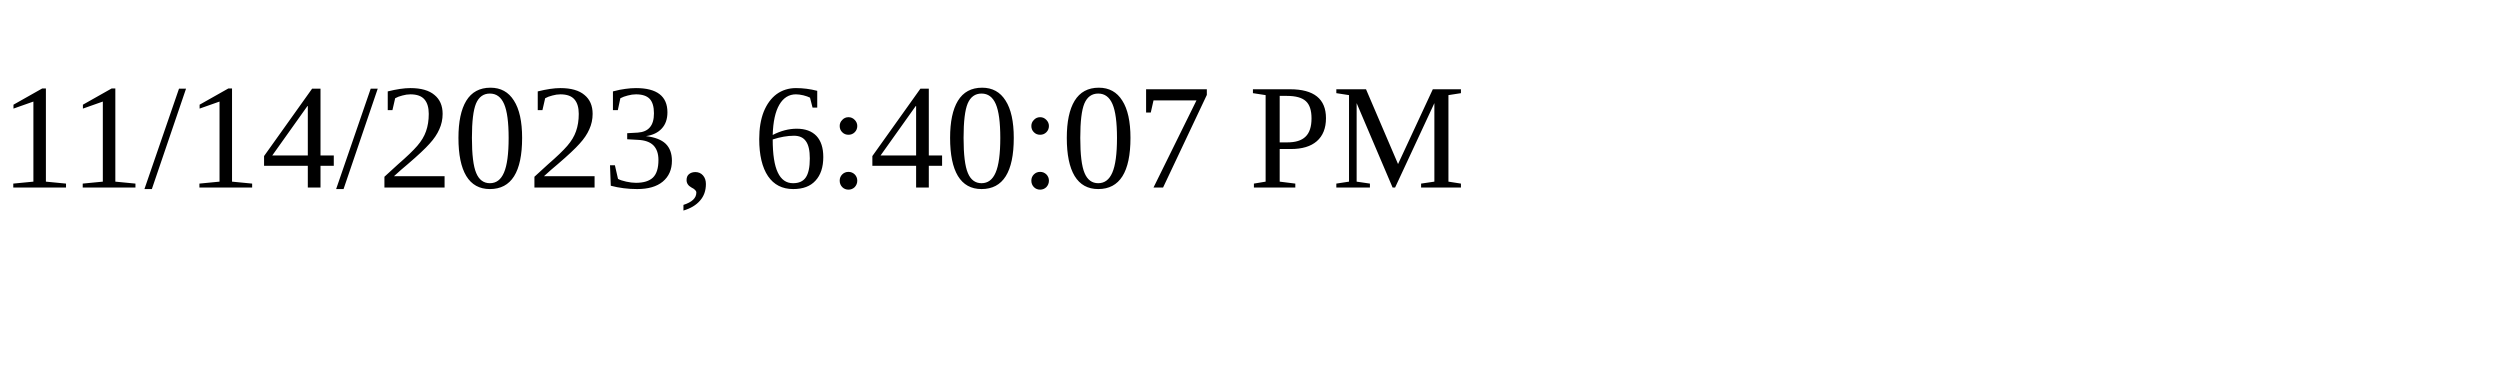
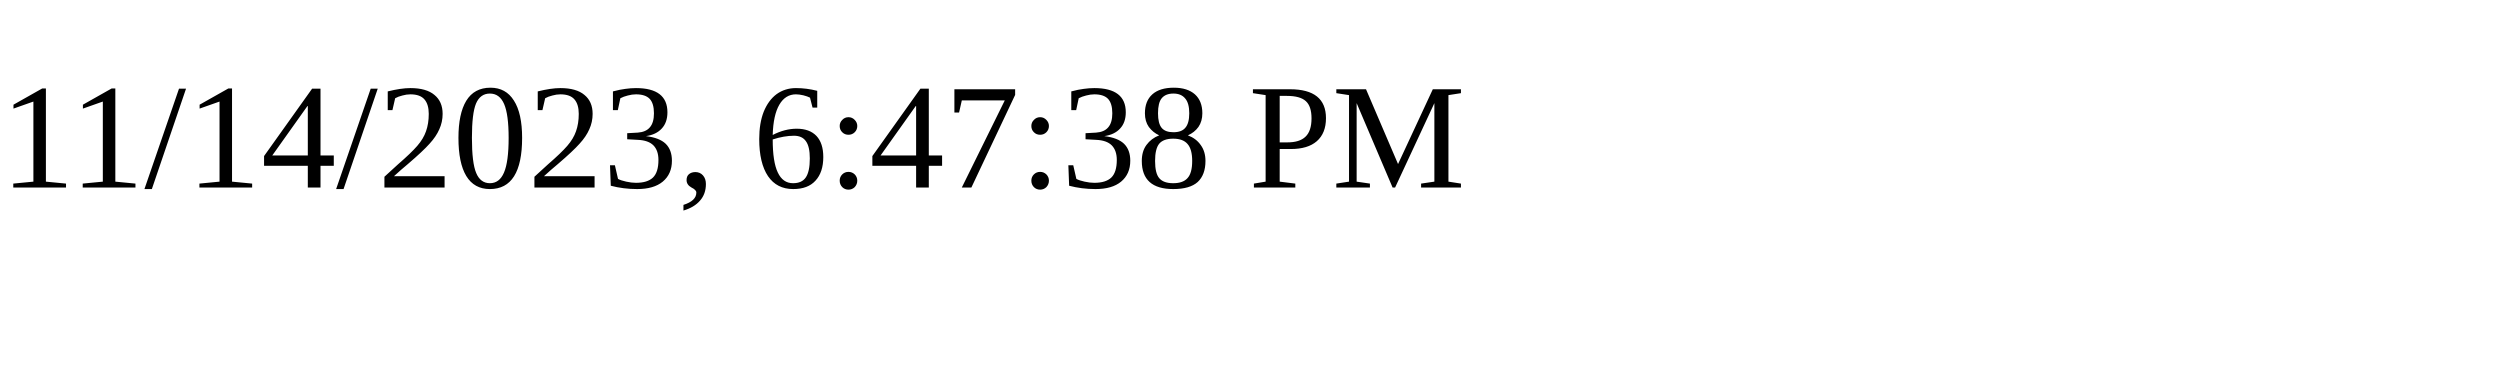
<svg xmlns="http://www.w3.org/2000/svg" height="30" width="200">
-   <text x="0" y="15">11/14/2023, 6:40:07 PM</text>
+   <text x="0" y="15">11/14/2023, 6:47:38 PM</text>
</svg>
